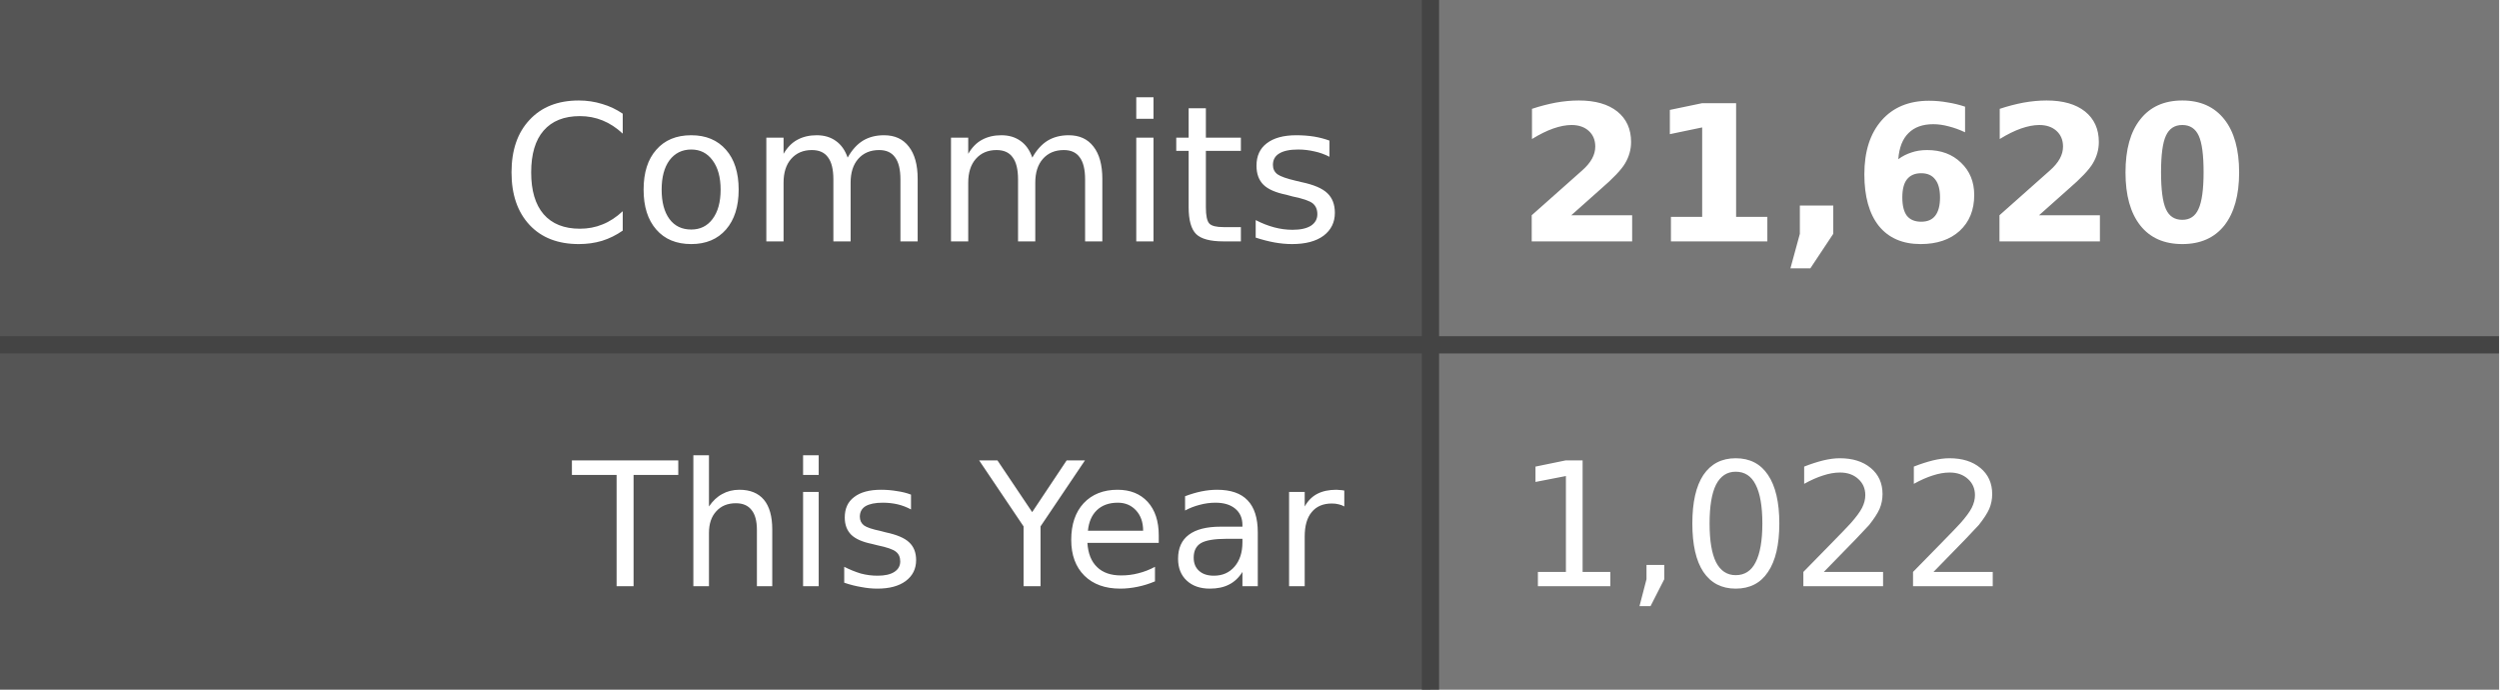
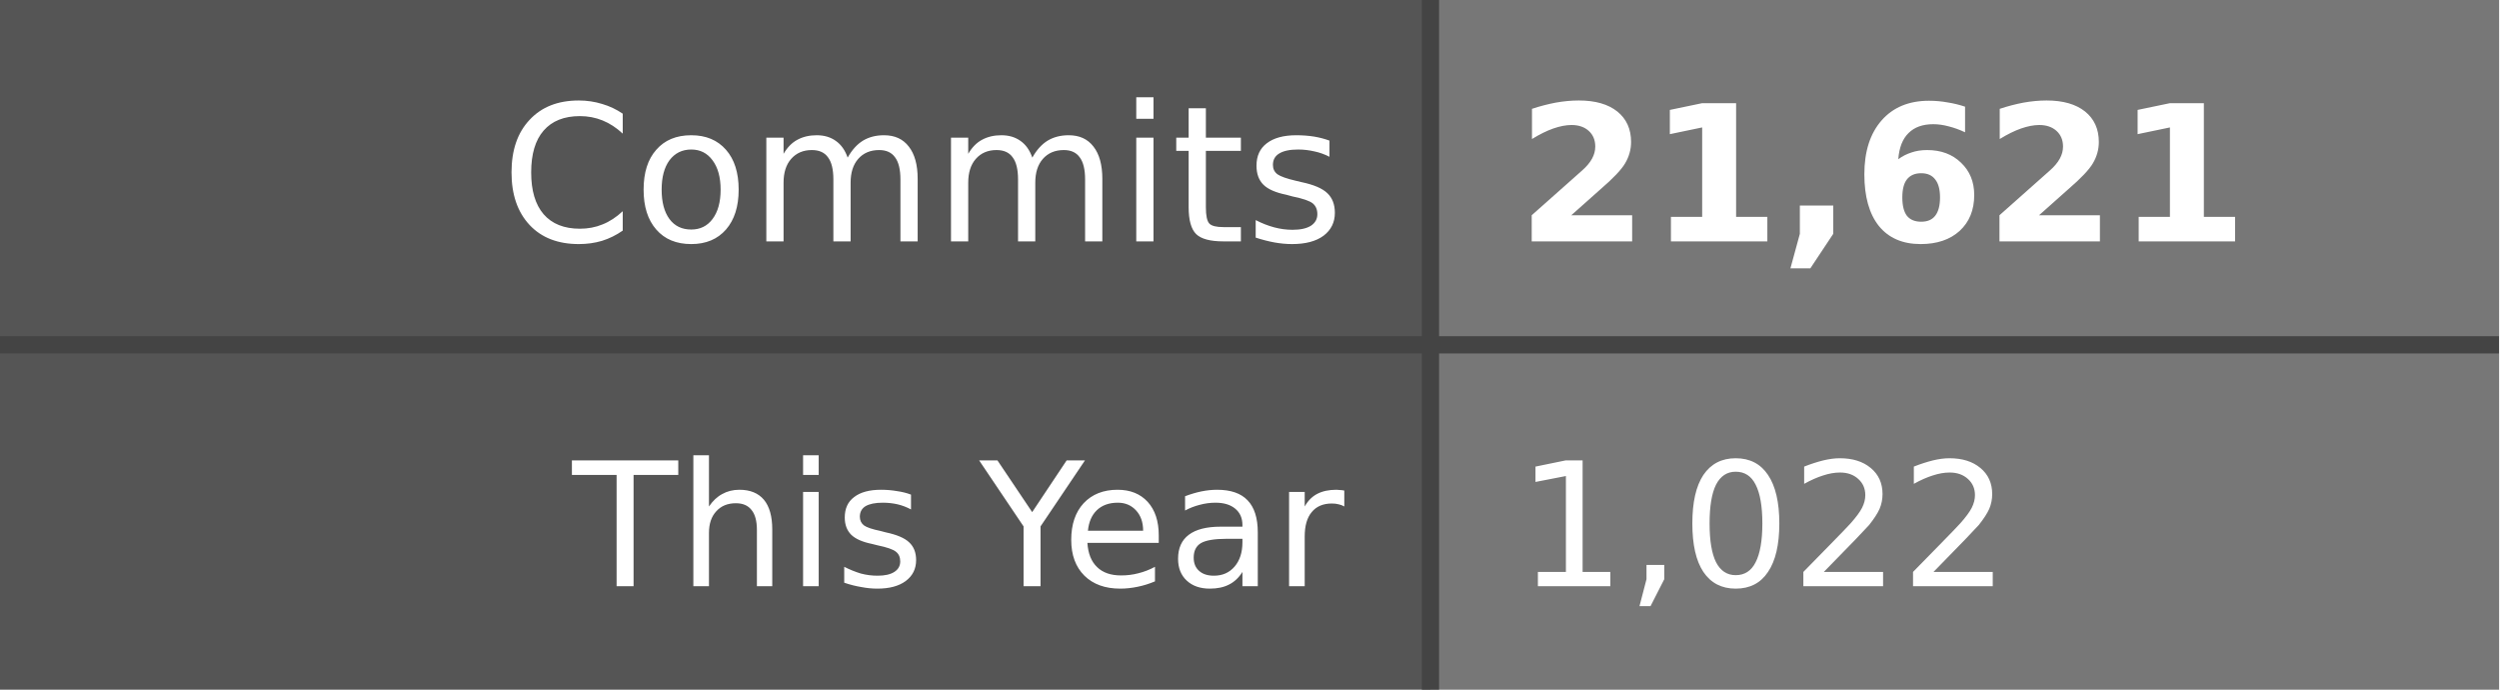
- <svg xmlns="http://www.w3.org/2000/svg" width="145" height="40" role="img" aria-label="Commits: 21,620, This Year: 1,022">
+ <svg xmlns="http://www.w3.org/2000/svg" width="145" height="40" role="img" aria-label="Commits: 21,621, This Year: 1,022">
  <style>
    .label-bg { fill: #555; }
    .value-bg { fill: #777; }
    .label-text { fill: #fff; }
    .value-text { fill: #fff; }
    .divider { stroke: #444; }
    
    @media (prefers-color-scheme: dark) {
      .label-bg { fill: #2d333b; }
      .value-bg { fill: #444c56; }
      .label-text { fill: #adbac7; }
      .value-text { fill: #cdd9e5; }
      .divider { stroke: #545d68; }
    }
    
    @media (prefers-color-scheme: light) {
      .label-bg { fill: #e1e4e8; }
      .value-bg { fill: #fafbfc; }
      .label-text { fill: #24292e; }
      .value-text { fill: #24292e; }
      .divider { stroke: #d1d5da; }
    }
  </style>
  <rect class="label-bg" width="83" height="20" x="0" y="0" />
  <rect class="value-bg" width="62" height="20" x="83" y="0" />
  <rect class="label-bg" width="83" height="20" x="0" y="20" />
  <rect class="value-bg" width="62" height="20" x="83" y="20" />
  <line class="divider" x1="0" y1="20" x2="145" y2="20" stroke-width="1" />
  <line class="divider" x1="83" y1="0" x2="83" y2="40" stroke-width="1" />
  <g font-family="Verdana,Geneva,DejaVu Sans,sans-serif" text-rendering="geometricPrecision" font-size="11">
    <text class="label-text" x="78" y="14" text-anchor="end">Commits</text>
-     <text class="value-text" x="88" y="14" text-anchor="start" font-weight="bold">21,620</text>
+     <text class="value-text" x="88" y="14" text-anchor="start" font-weight="bold">21,621</text>
    <text class="label-text" x="78" y="34" text-anchor="end" font-size="10">This Year</text>
    <text class="value-text" x="88" y="34" text-anchor="start" font-size="10">1,022</text>
  </g>
</svg>
